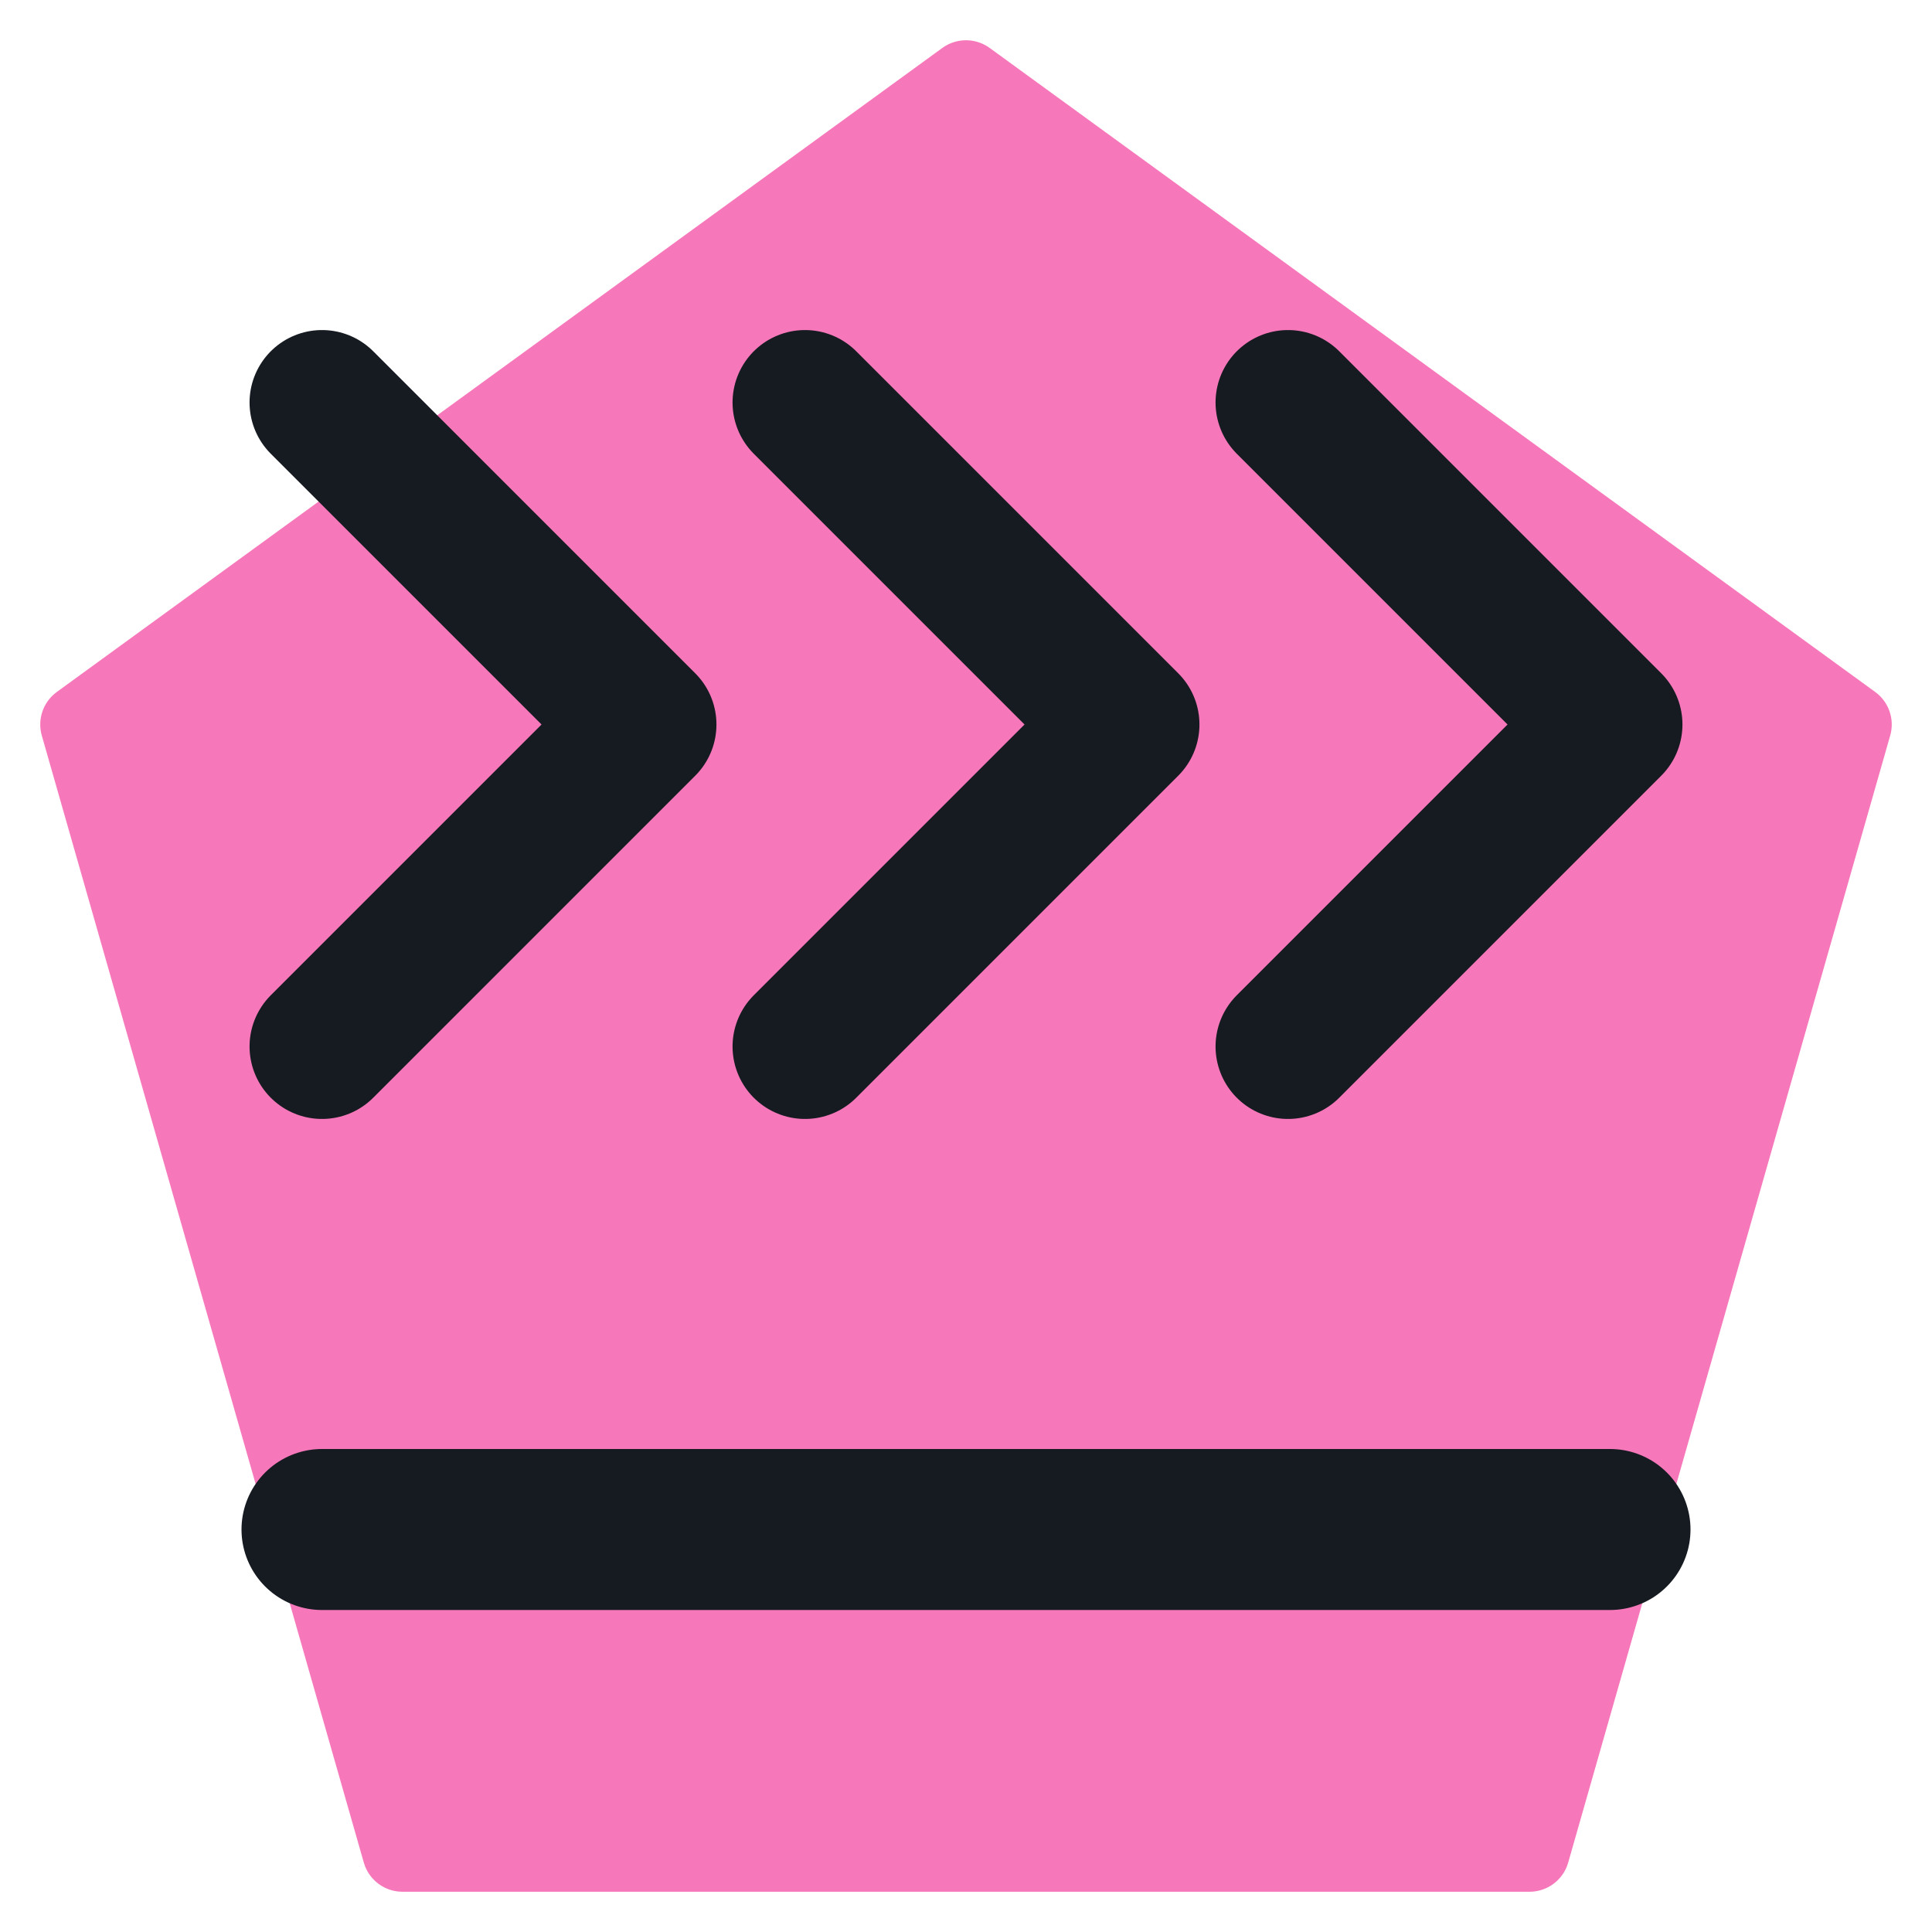
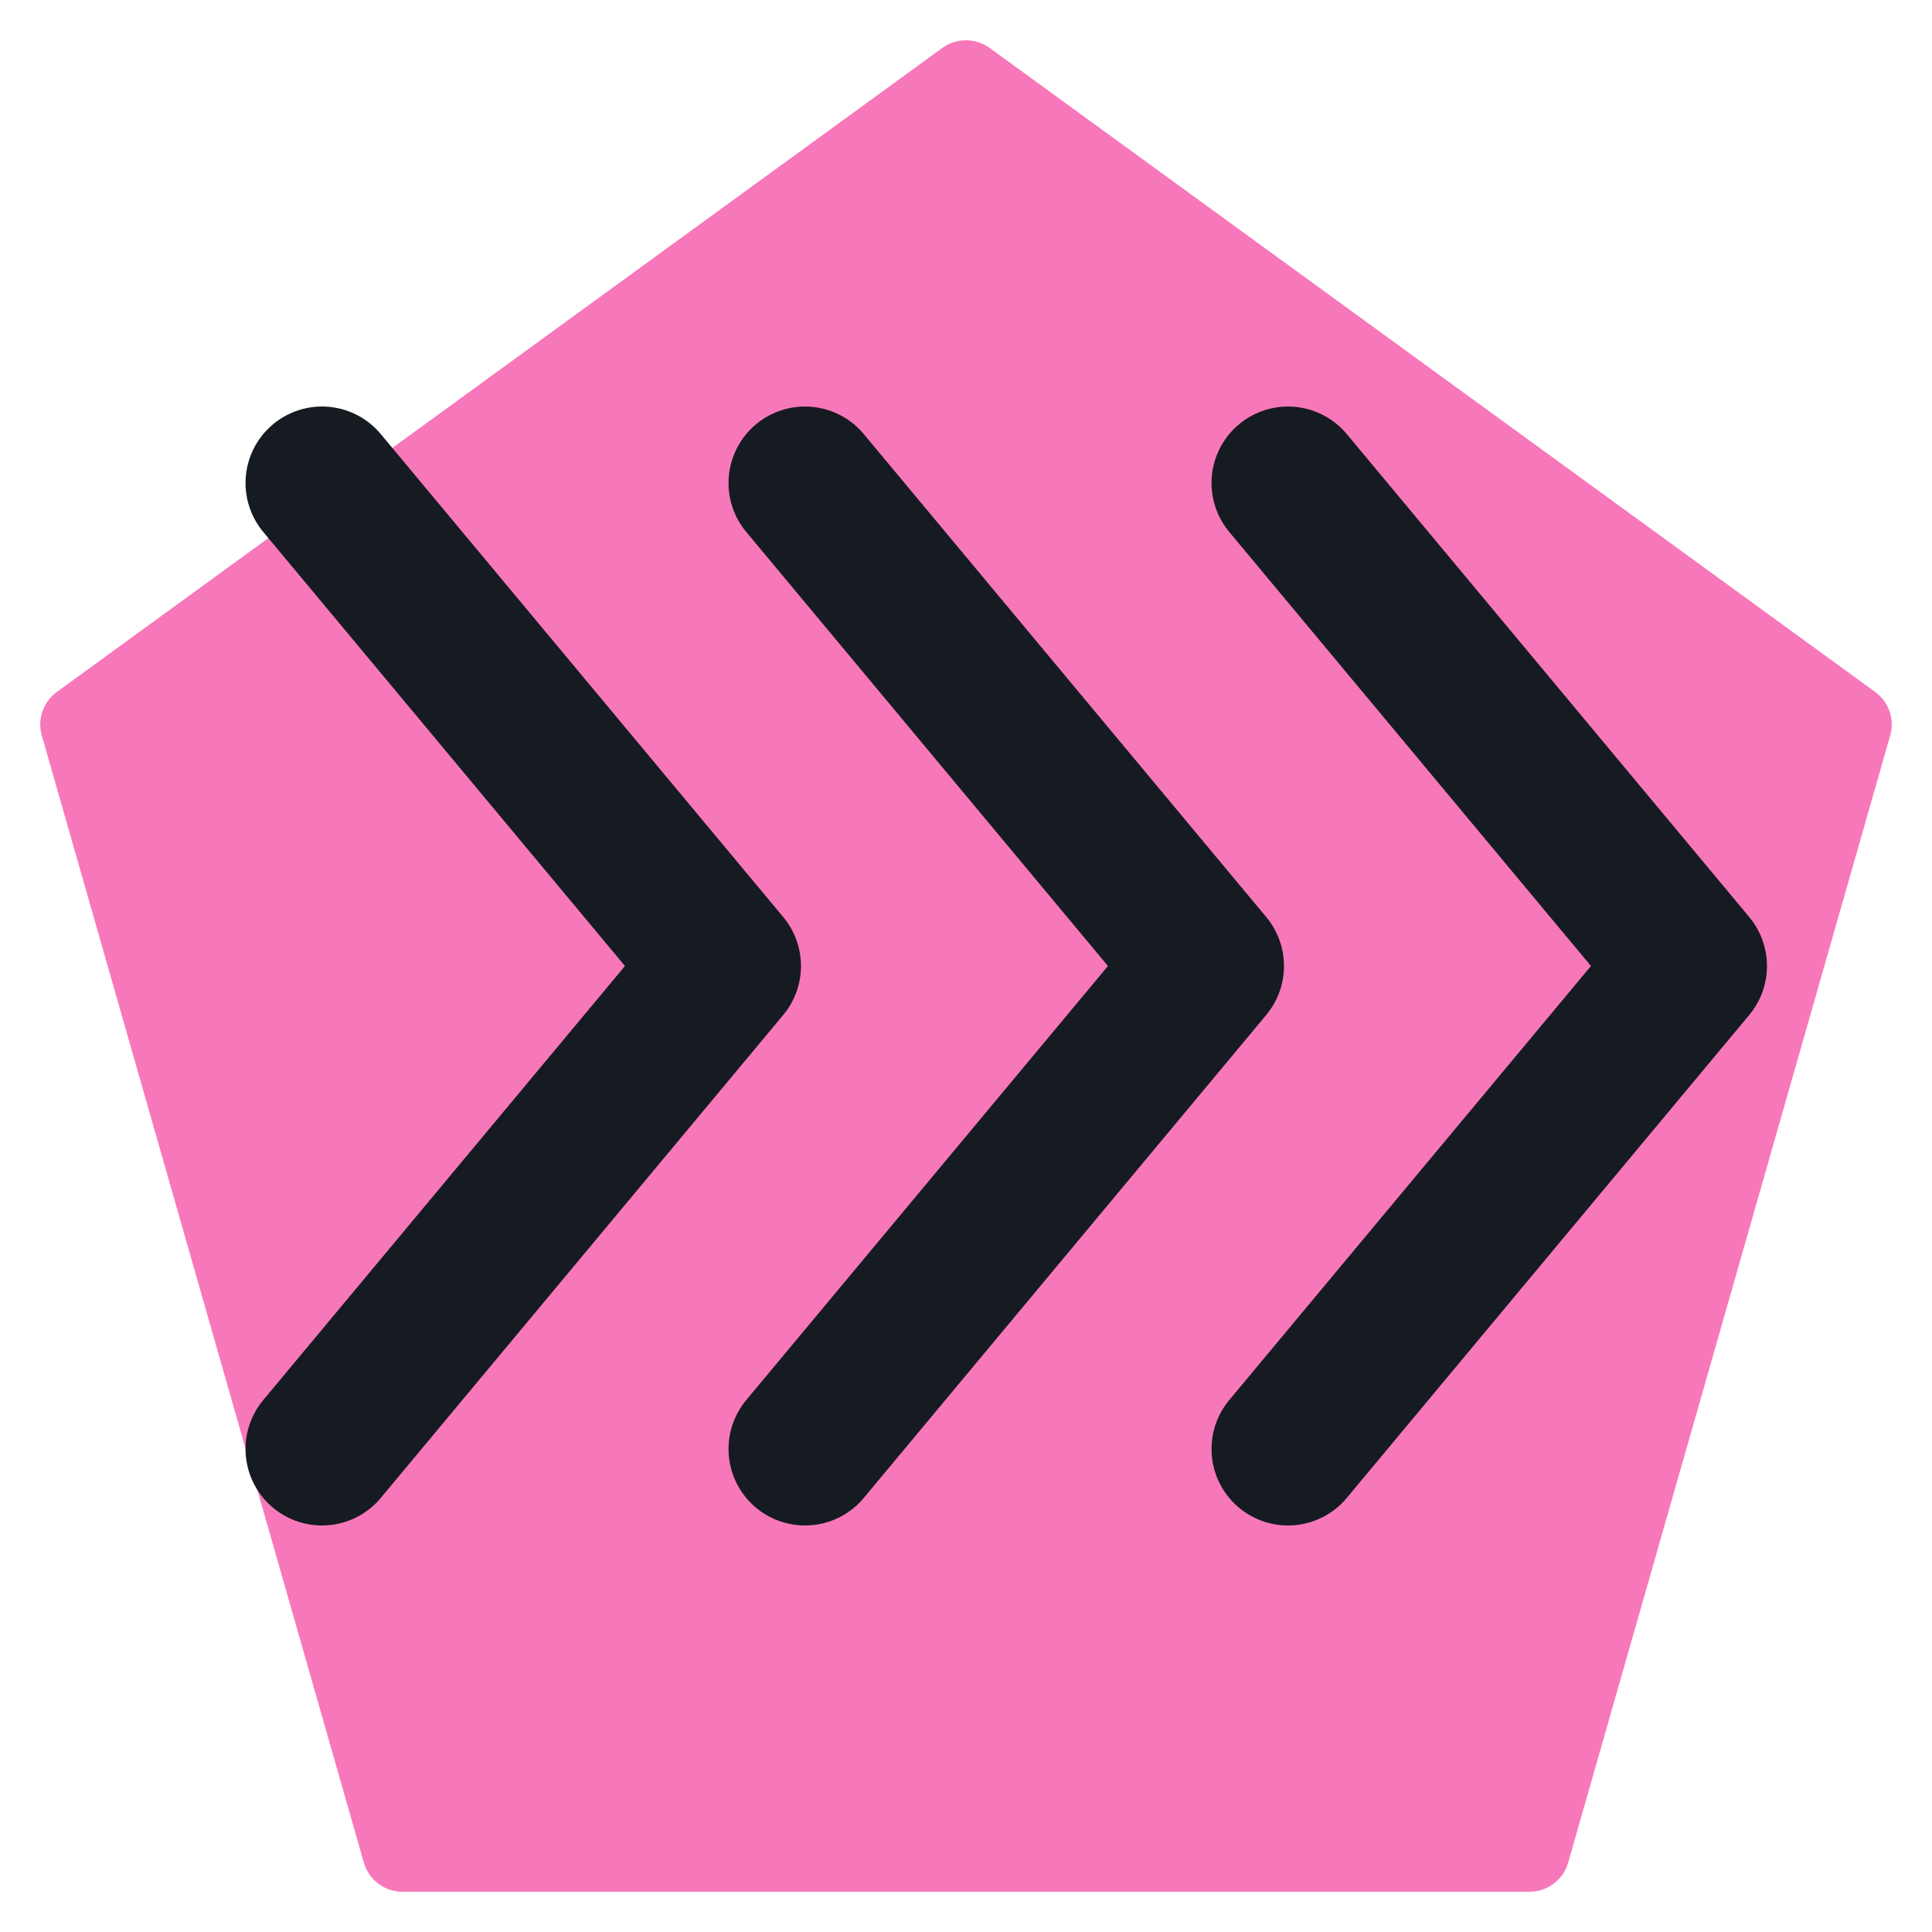
<svg xmlns="http://www.w3.org/2000/svg" viewBox="0 0 24 24" width="24" height="24">
  <path d="M12 1L23 9l-4 14H5L1 9z" fill="#f778ba" stroke="#f778ba" stroke-width="1" stroke-linejoin="round" />
-   <path d="M4 5l4 4-4 4M10 5l4 4-4 4M16 5l4 4-4 4" fill="none" stroke="#161b22" stroke-width="1.8" stroke-linecap="round" stroke-linejoin="round" />
-   <path d="M4 19h16" fill="none" stroke="#161b22" stroke-width="2" stroke-linecap="round" stroke-linejoin="round" />
+   <path d="M4 6l5 6-5 6M10 6l5 6-5 6M16 6l5 6-5 6" fill="none" stroke="#161b22" stroke-width="1.9" stroke-linecap="round" stroke-linejoin="round" />
</svg>
